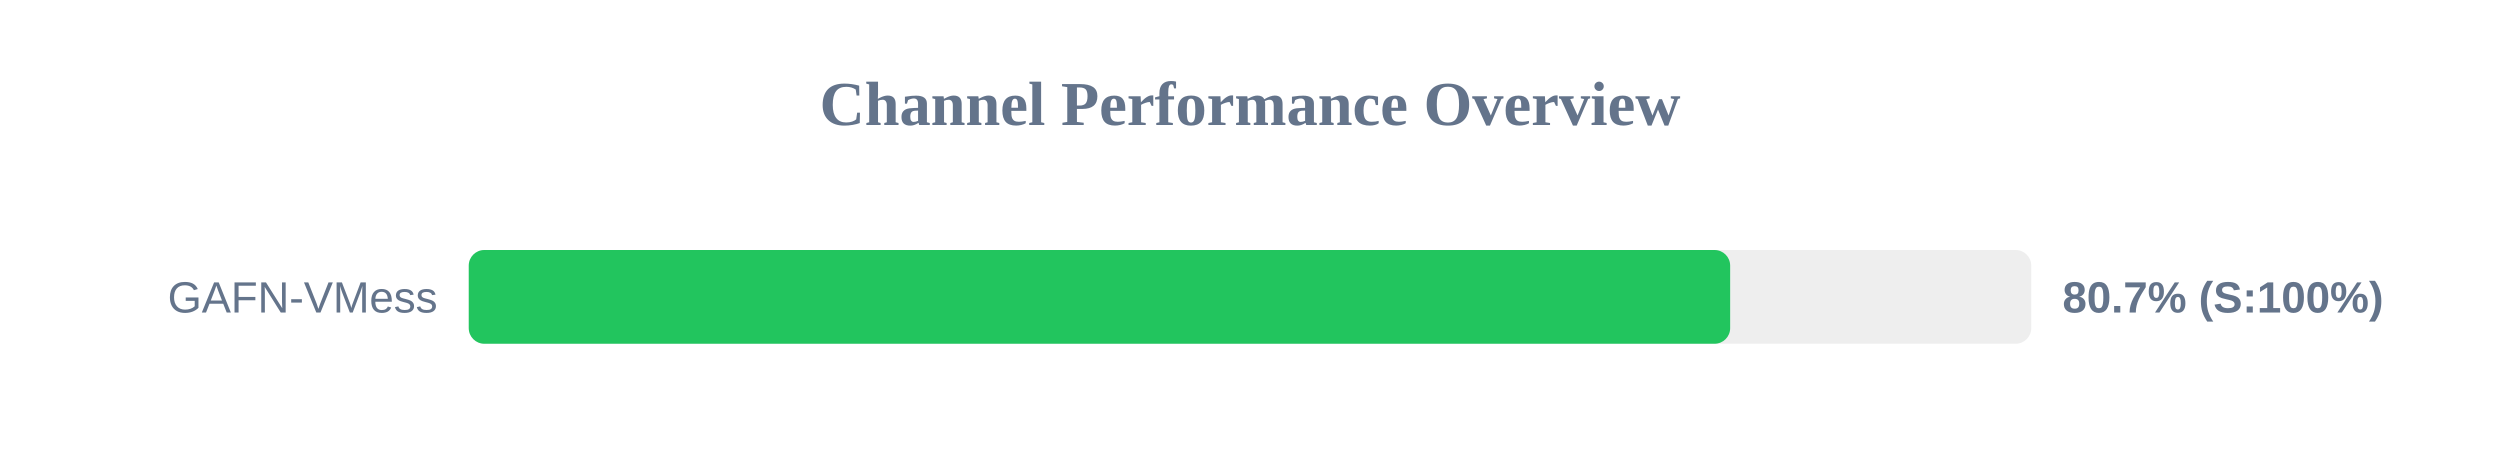
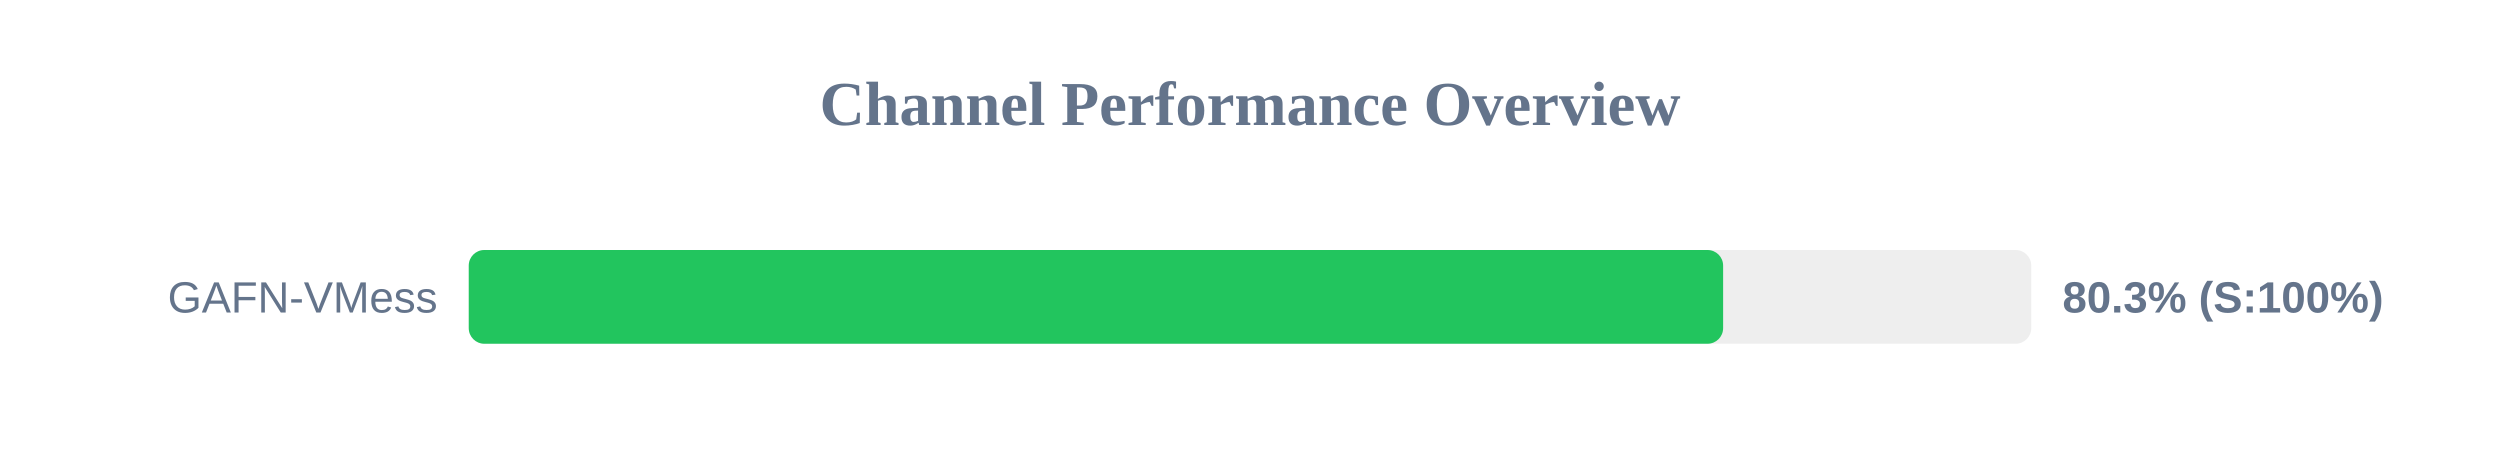
<svg xmlns="http://www.w3.org/2000/svg" width="800" height="150" version="1.1">
  <style>
        .row { font: 14px Arial; fill: #64748b; }
        .score { font: bold 14px Arial; fill: #64748b; }
    </style>
  <text x="400" y="40" text-anchor="middle" font-size="20px" font-weight="bold" fill="#64748b">Channel Performance Overview</text>
  <rect x="150" y="80" width="500" height="30" fill="#eee" rx="5" />
-   <rect x="150" y="80" width="403.65" height="30" fill="#22c55e" rx="5" />
+   <rect x="150" y="80" width="401.4" height="30" fill="#22c55e" rx="5" />
  <text x="140" y="100" text-anchor="end" class="row">GAFN-VMess</text>
-   <text x="660" y="100" text-anchor="start" class="score">80.7% (S:100%)</text>
+   <text x="660" y="100" text-anchor="start" class="score">80.3% (S:100%)</text>
</svg>
